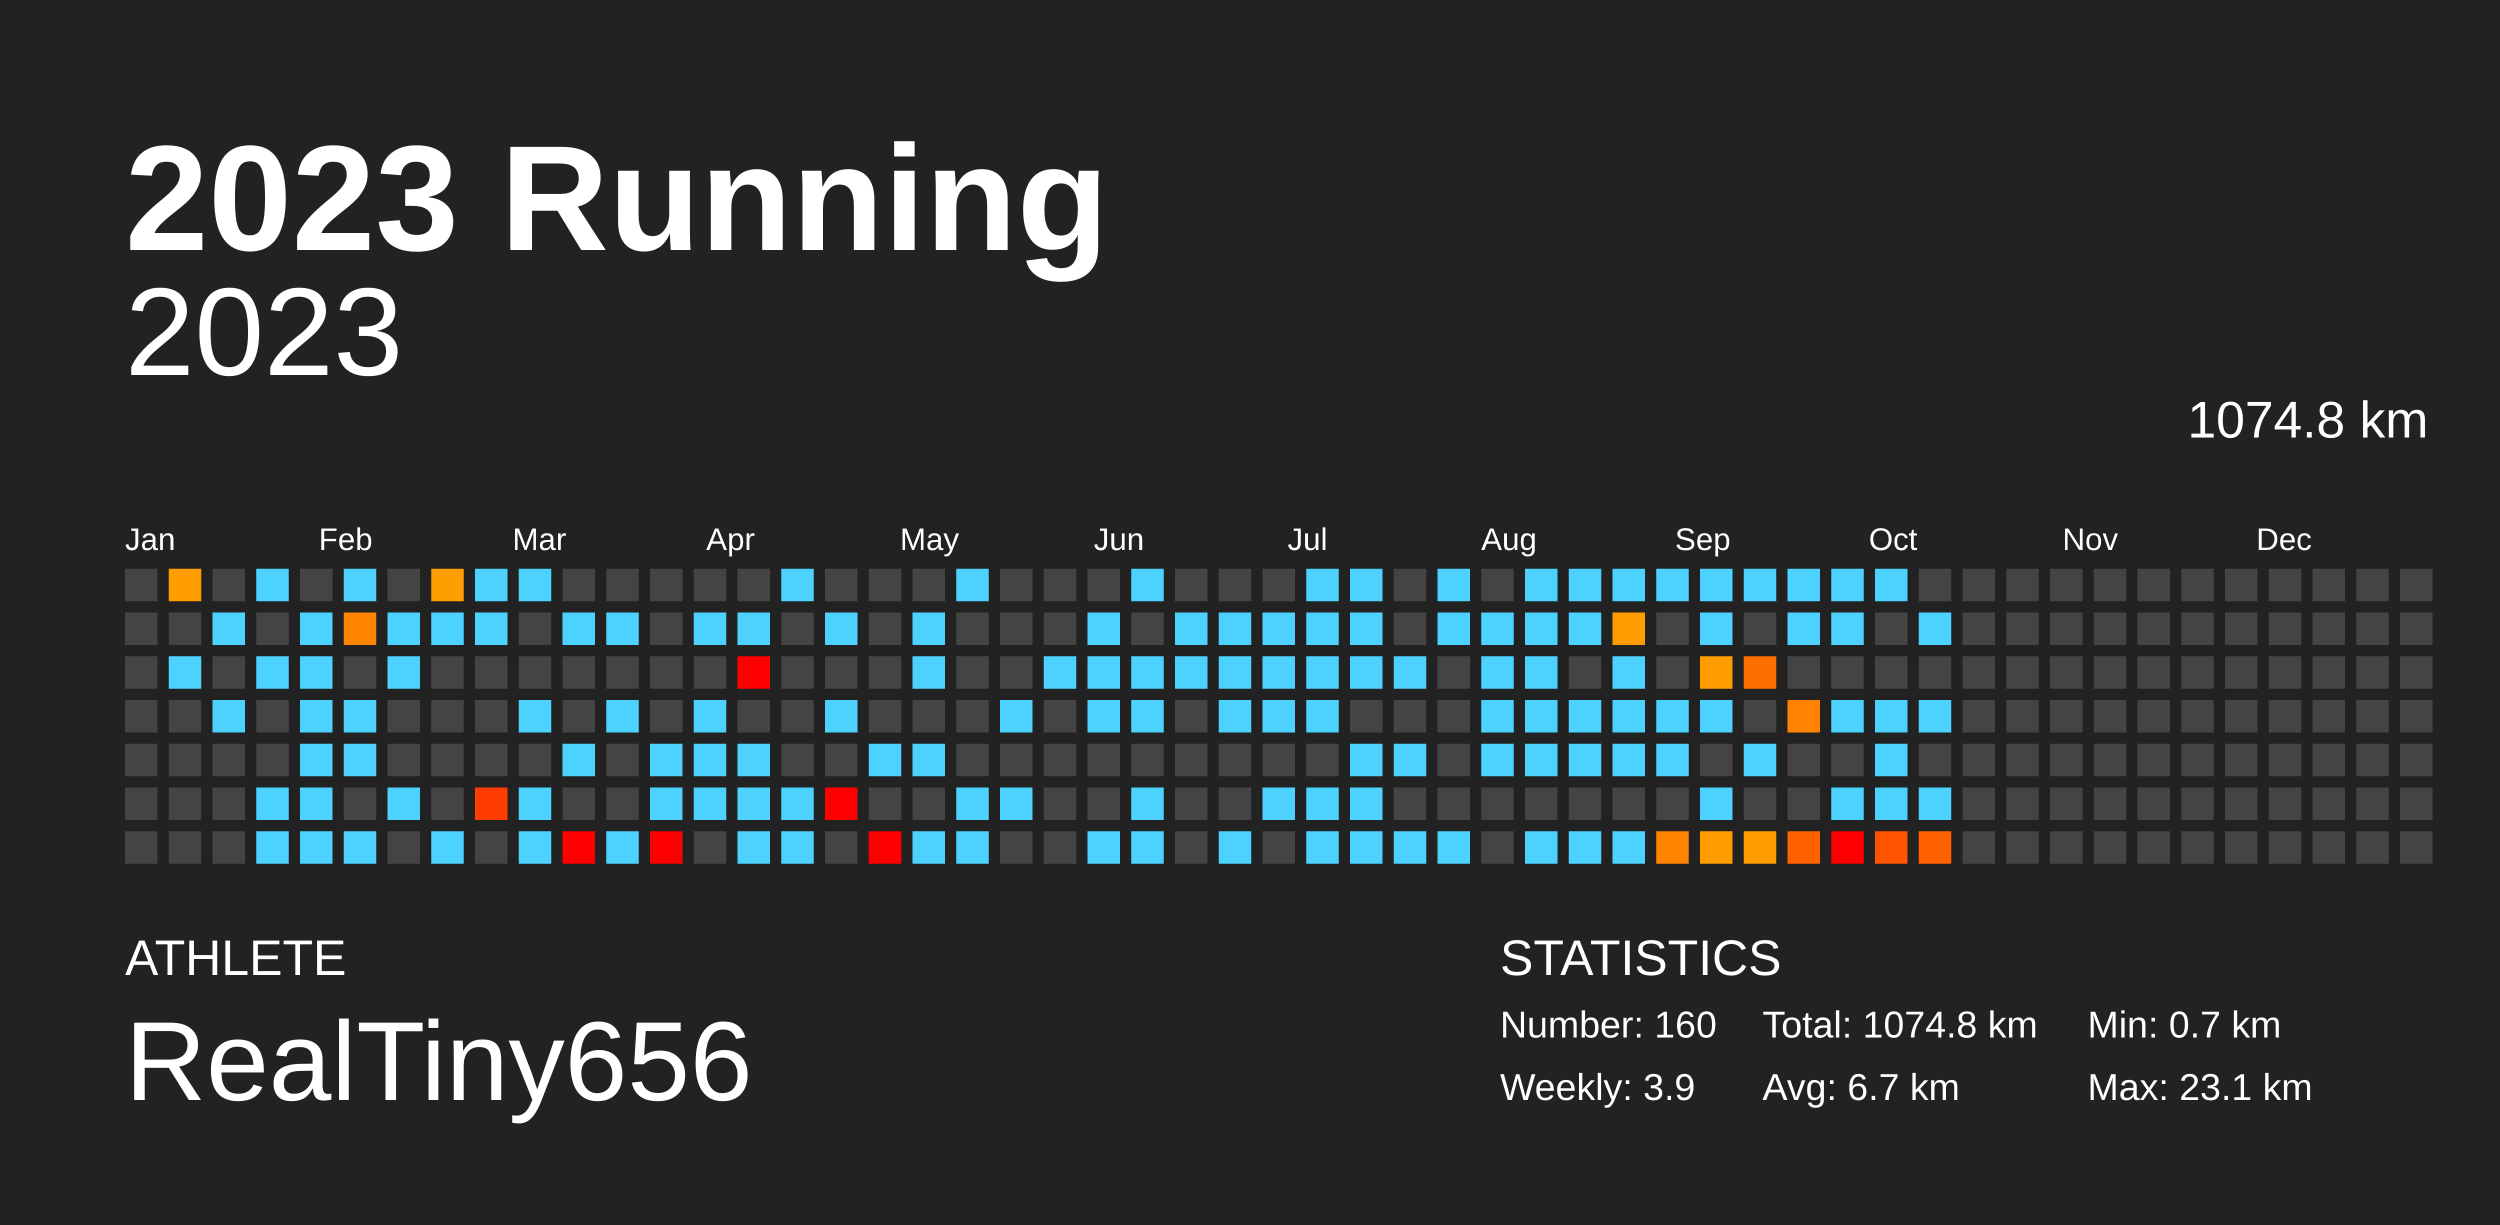
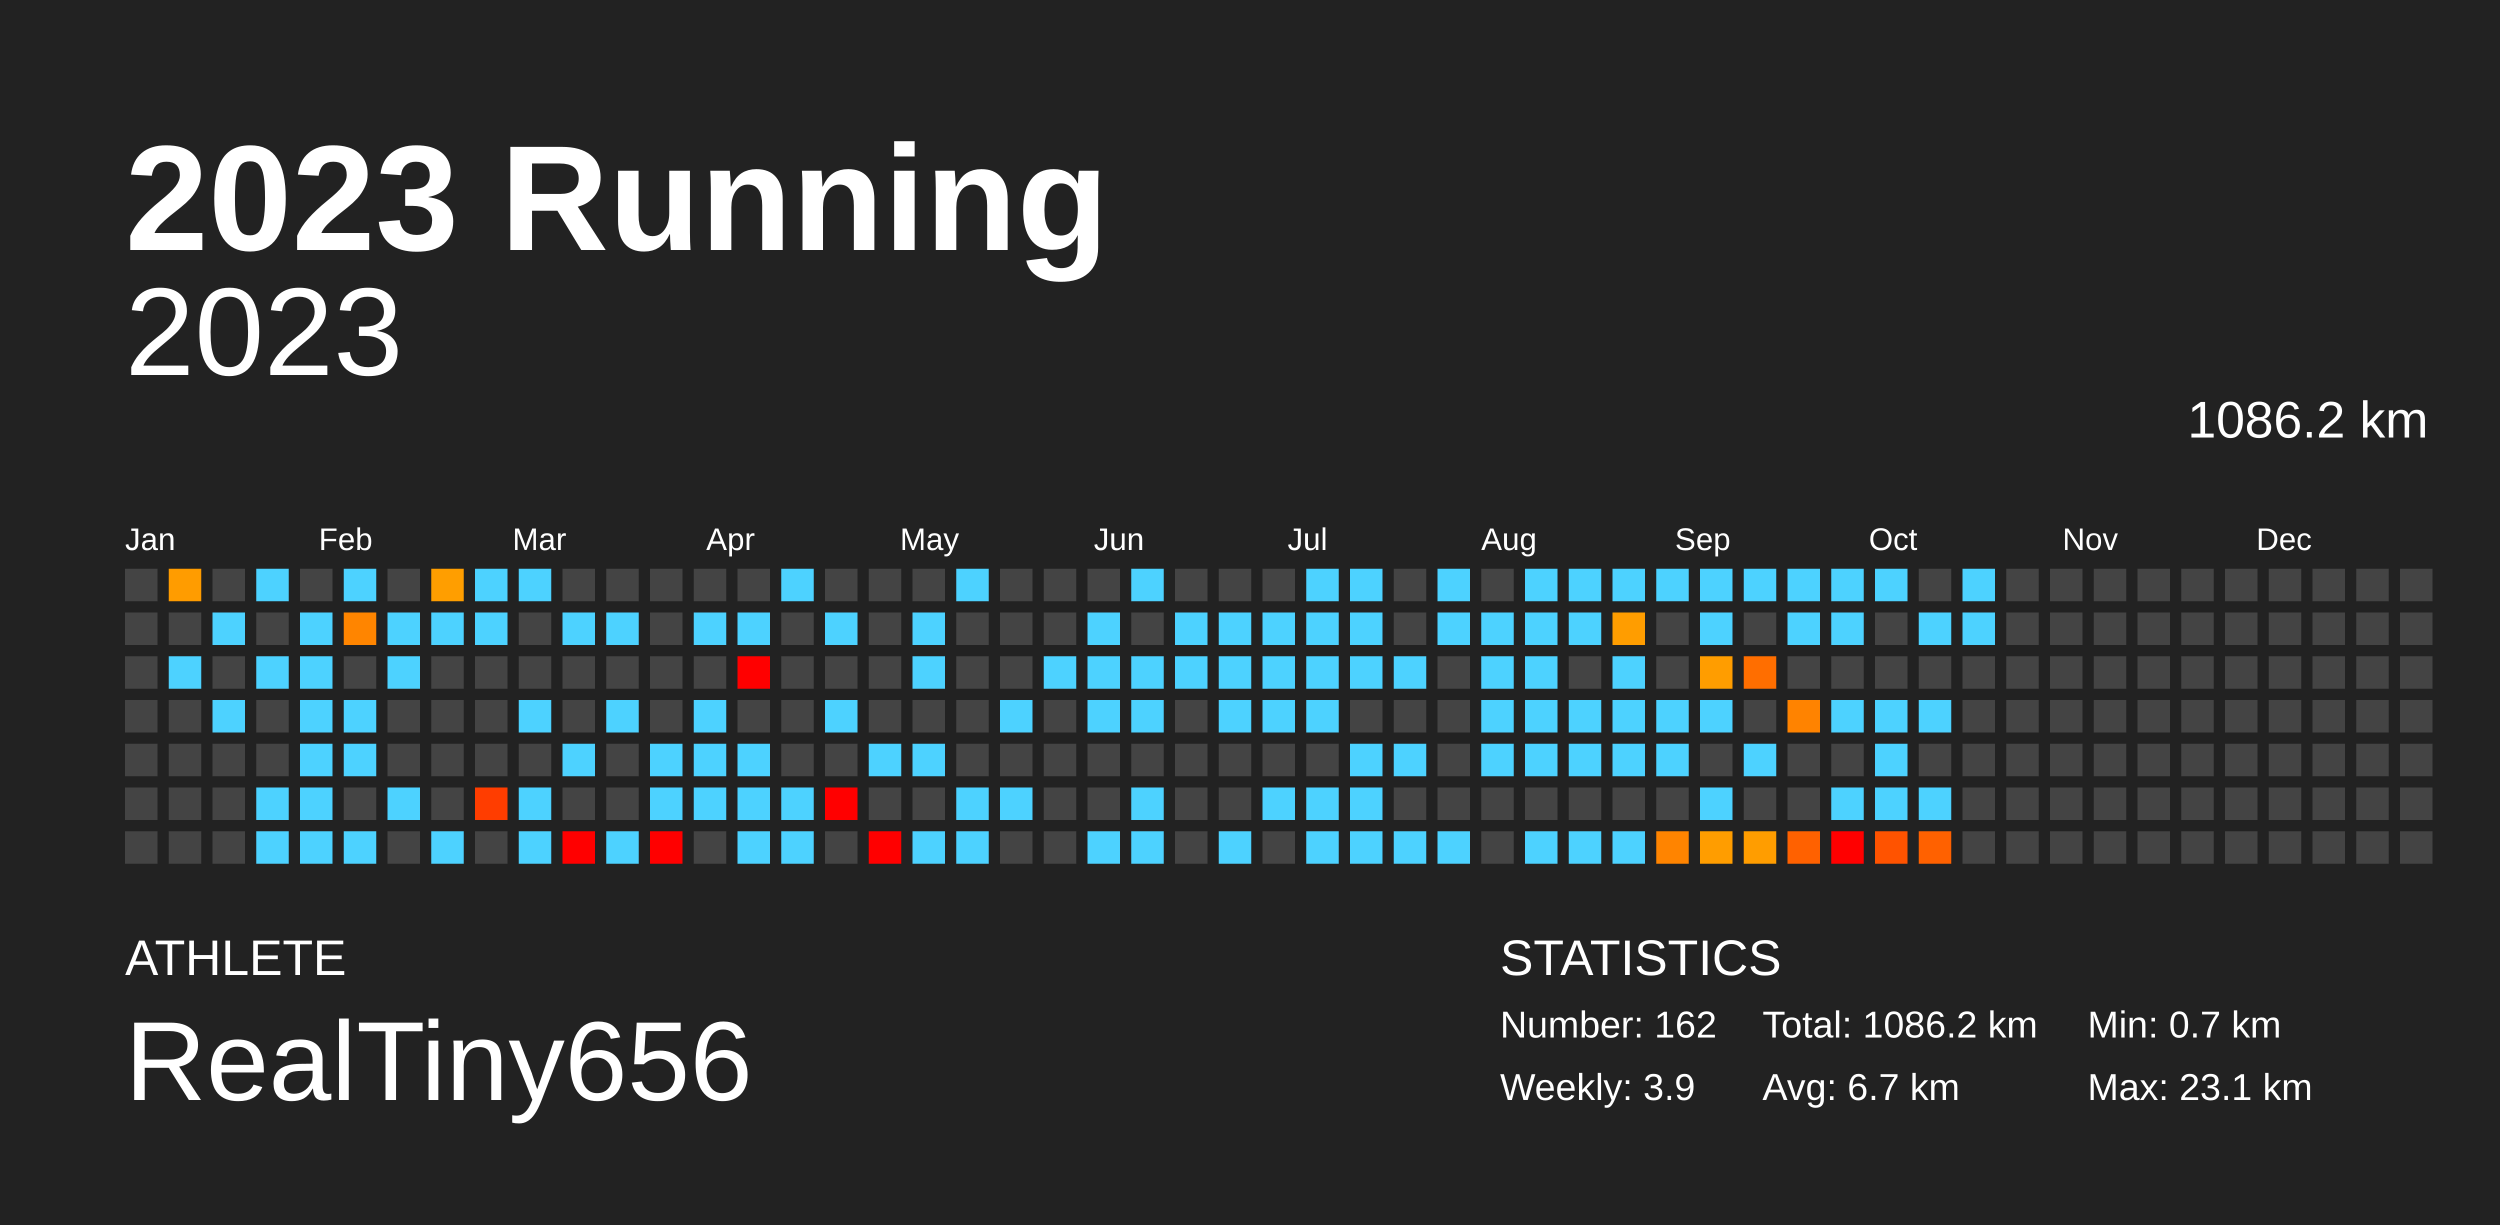
<svg xmlns="http://www.w3.org/2000/svg" baseProfile="full" height="98mm" version="1.1" viewBox="0,0,200,98" width="200mm">
  <defs />
  <rect fill="#222222" height="98" width="200" x="0" y="0" />
  <text fill="#FFFFFF" style="font-size:12px; font-family:Arial; font-weight:bold;" x="10" y="20">2023 Running</text>
  <text fill="#FFFFFF" style="font-size:4px; font-family:Arial" x="10" y="78">ATHLETE</text>
  <text fill="#FFFFFF" style="font-size:9px; font-family:Arial" x="10" y="88">RealTiny656</text>
  <text fill="#FFFFFF" style="font-size:4px; font-family:Arial" x="120" y="78">STATISTICS</text>
-   <text fill="#FFFFFF" style="font-size:3px; font-family:Arial" x="120" y="83">Number: 160</text>
+   <text fill="#FFFFFF" style="font-size:3px; font-family:Arial" x="120" y="83">Number: 162</text>
  <text fill="#FFFFFF" style="font-size:3px; font-family:Arial" x="120" y="88">Weekly: 3.9</text>
-   <text fill="#FFFFFF" style="font-size:3px; font-family:Arial" x="141" y="83">Total: 1074.8 km</text>
+   <text fill="#FFFFFF" style="font-size:3px; font-family:Arial" x="141" y="83">Total: 1086.2 km</text>
  <text fill="#FFFFFF" style="font-size:3px; font-family:Arial" x="141" y="88">Avg: 6.7 km</text>
  <text fill="#FFFFFF" style="font-size:3px; font-family:Arial" x="167" y="83">Min: 0.7 km</text>
  <text fill="#FFFFFF" style="font-size:3px; font-family:Arial" x="167" y="88">Max: 23.1 km</text>
  <text alignment-baseline="hanging" fill="#FFFFFF" style="font-size:10.0px; font-family:Arial;" x="10" y="30">2023</text>
-   <text alignment-baseline="hanging" fill="#FFFFFF" style="font-size:4.125px; font-family:Arial;" x="175" y="35">1074.8 km</text>
+   <text alignment-baseline="hanging" fill="#FFFFFF" style="font-size:4.125px; font-family:Arial;" x="175" y="35">1086.2 km</text>
  <text fill="#FFFFFF" style="font-size:2.5px; font-family:Arial" x="10.0" y="44">Jan</text>
  <text fill="#FFFFFF" style="font-size:2.5px; font-family:Arial" x="25.5" y="44">Feb</text>
  <text fill="#FFFFFF" style="font-size:2.5px; font-family:Arial" x="41.0" y="44">Mar</text>
  <text fill="#FFFFFF" style="font-size:2.5px; font-family:Arial" x="56.5" y="44">Apr</text>
  <text fill="#FFFFFF" style="font-size:2.5px; font-family:Arial" x="72.0" y="44">May</text>
  <text fill="#FFFFFF" style="font-size:2.5px; font-family:Arial" x="87.5" y="44">Jun</text>
  <text fill="#FFFFFF" style="font-size:2.5px; font-family:Arial" x="103.0" y="44">Jul</text>
  <text fill="#FFFFFF" style="font-size:2.5px; font-family:Arial" x="118.5" y="44">Aug</text>
  <text fill="#FFFFFF" style="font-size:2.5px; font-family:Arial" x="134.0" y="44">Sep</text>
  <text fill="#FFFFFF" style="font-size:2.5px; font-family:Arial" x="149.5" y="44">Oct</text>
  <text fill="#FFFFFF" style="font-size:2.5px; font-family:Arial" x="165.0" y="44">Nov</text>
  <text fill="#FFFFFF" style="font-size:2.5px; font-family:Arial" x="180.5" y="44">Dec</text>
  <rect fill="#444444" height="2.6" width="2.6" x="10.0" y="45.5" />
  <rect fill="#444444" height="2.6" width="2.6" x="10.0" y="49.0" />
  <rect fill="#444444" height="2.6" width="2.6" x="10.0" y="52.5" />
  <rect fill="#444444" height="2.6" width="2.6" x="10.0" y="56.0" />
  <rect fill="#444444" height="2.6" width="2.6" x="10.0" y="59.5" />
  <rect fill="#444444" height="2.6" width="2.6" x="10.0" y="63.0" />
  <rect fill="#444444" height="2.6" width="2.6" x="10.0" y="66.5" />
  <rect fill="#ff9c00" height="2.6" width="2.6" x="13.5" y="45.5" />
  <rect fill="#444444" height="2.6" width="2.6" x="13.5" y="49.0" />
  <rect fill="#4dd2ff" height="2.6" width="2.6" x="13.5" y="52.5" />
  <rect fill="#444444" height="2.6" width="2.6" x="13.5" y="56.0" />
  <rect fill="#444444" height="2.6" width="2.6" x="13.5" y="59.5" />
  <rect fill="#444444" height="2.6" width="2.6" x="13.5" y="63.0" />
  <rect fill="#444444" height="2.6" width="2.6" x="13.5" y="66.5" />
  <rect fill="#444444" height="2.6" width="2.6" x="17.0" y="45.5" />
  <rect fill="#4dd2ff" height="2.6" width="2.6" x="17.0" y="49.0" />
  <rect fill="#444444" height="2.6" width="2.6" x="17.0" y="52.5" />
  <rect fill="#4dd2ff" height="2.6" width="2.6" x="17.0" y="56.0" />
  <rect fill="#444444" height="2.6" width="2.6" x="17.0" y="59.5" />
  <rect fill="#444444" height="2.6" width="2.6" x="17.0" y="63.0" />
  <rect fill="#444444" height="2.6" width="2.6" x="17.0" y="66.5" />
  <rect fill="#4dd2ff" height="2.6" width="2.6" x="20.5" y="45.5" />
  <rect fill="#444444" height="2.6" width="2.6" x="20.5" y="49.0" />
  <rect fill="#4dd2ff" height="2.6" width="2.6" x="20.5" y="52.5" />
  <rect fill="#444444" height="2.6" width="2.6" x="20.5" y="56.0" />
  <rect fill="#444444" height="2.6" width="2.6" x="20.5" y="59.5" />
  <rect fill="#4dd2ff" height="2.6" width="2.6" x="20.5" y="63.0" />
  <rect fill="#4dd2ff" height="2.6" width="2.6" x="20.5" y="66.5" />
  <rect fill="#444444" height="2.6" width="2.6" x="24.0" y="45.5" />
  <rect fill="#4dd2ff" height="2.6" width="2.6" x="24.0" y="49.0" />
  <rect fill="#4dd2ff" height="2.6" width="2.6" x="24.0" y="52.5" />
  <rect fill="#4dd2ff" height="2.6" width="2.6" x="24.0" y="56.0" />
  <rect fill="#4dd2ff" height="2.6" width="2.6" x="24.0" y="59.5" />
  <rect fill="#4dd2ff" height="2.6" width="2.6" x="24.0" y="63.0" />
  <rect fill="#4dd2ff" height="2.6" width="2.6" x="24.0" y="66.5" />
  <rect fill="#4dd2ff" height="2.6" width="2.6" x="27.5" y="45.5" />
  <rect fill="#ff8500" height="2.6" width="2.6" x="27.5" y="49.0" />
  <rect fill="#444444" height="2.6" width="2.6" x="27.5" y="52.5" />
  <rect fill="#4dd2ff" height="2.6" width="2.6" x="27.5" y="56.0" />
  <rect fill="#4dd2ff" height="2.6" width="2.6" x="27.5" y="59.5" />
  <rect fill="#444444" height="2.6" width="2.6" x="27.5" y="63.0" />
  <rect fill="#4dd2ff" height="2.6" width="2.6" x="27.5" y="66.5" />
  <rect fill="#444444" height="2.6" width="2.6" x="31.0" y="45.5" />
  <rect fill="#4dd2ff" height="2.6" width="2.6" x="31.0" y="49.0" />
  <rect fill="#4dd2ff" height="2.6" width="2.6" x="31.0" y="52.5" />
  <rect fill="#444444" height="2.6" width="2.6" x="31.0" y="56.0" />
  <rect fill="#444444" height="2.6" width="2.6" x="31.0" y="59.5" />
  <rect fill="#4dd2ff" height="2.6" width="2.6" x="31.0" y="63.0" />
  <rect fill="#444444" height="2.6" width="2.6" x="31.0" y="66.5" />
  <rect fill="#ff9e00" height="2.6" width="2.6" x="34.5" y="45.5" />
  <rect fill="#4dd2ff" height="2.6" width="2.6" x="34.5" y="49.0" />
  <rect fill="#444444" height="2.6" width="2.6" x="34.5" y="52.5" />
  <rect fill="#444444" height="2.6" width="2.6" x="34.5" y="56.0" />
  <rect fill="#444444" height="2.6" width="2.6" x="34.5" y="59.5" />
  <rect fill="#444444" height="2.6" width="2.6" x="34.5" y="63.0" />
  <rect fill="#4dd2ff" height="2.6" width="2.6" x="34.5" y="66.5" />
  <rect fill="#4dd2ff" height="2.6" width="2.6" x="38.0" y="45.5" />
  <rect fill="#4dd2ff" height="2.6" width="2.6" x="38.0" y="49.0" />
  <rect fill="#444444" height="2.6" width="2.6" x="38.0" y="52.5" />
  <rect fill="#444444" height="2.6" width="2.6" x="38.0" y="56.0" />
  <rect fill="#444444" height="2.6" width="2.6" x="38.0" y="59.5" />
  <rect fill="#ff3d00" height="2.6" width="2.6" x="38.0" y="63.0" />
  <rect fill="#444444" height="2.6" width="2.6" x="38.0" y="66.5" />
  <rect fill="#4dd2ff" height="2.6" width="2.6" x="41.5" y="45.5" />
  <rect fill="#444444" height="2.6" width="2.6" x="41.5" y="49.0" />
  <rect fill="#444444" height="2.6" width="2.6" x="41.5" y="52.5" />
  <rect fill="#4dd2ff" height="2.6" width="2.6" x="41.5" y="56.0" />
  <rect fill="#444444" height="2.6" width="2.6" x="41.5" y="59.5" />
  <rect fill="#4dd2ff" height="2.6" width="2.6" x="41.5" y="63.0" />
  <rect fill="#4dd2ff" height="2.6" width="2.6" x="41.5" y="66.5" />
  <rect fill="#444444" height="2.6" width="2.6" x="45.0" y="45.5" />
  <rect fill="#4dd2ff" height="2.6" width="2.6" x="45.0" y="49.0" />
  <rect fill="#444444" height="2.6" width="2.6" x="45.0" y="52.5" />
  <rect fill="#444444" height="2.6" width="2.6" x="45.0" y="56.0" />
  <rect fill="#4dd2ff" height="2.6" width="2.6" x="45.0" y="59.5" />
  <rect fill="#444444" height="2.6" width="2.6" x="45.0" y="63.0" />
  <rect fill="red" height="2.6" width="2.6" x="45.0" y="66.5" />
  <rect fill="#444444" height="2.6" width="2.6" x="48.5" y="45.5" />
  <rect fill="#4dd2ff" height="2.6" width="2.6" x="48.5" y="49.0" />
  <rect fill="#444444" height="2.6" width="2.6" x="48.5" y="52.5" />
  <rect fill="#4dd2ff" height="2.6" width="2.6" x="48.5" y="56.0" />
  <rect fill="#444444" height="2.6" width="2.6" x="48.5" y="59.5" />
  <rect fill="#444444" height="2.6" width="2.6" x="48.5" y="63.0" />
  <rect fill="#4dd2ff" height="2.6" width="2.6" x="48.5" y="66.5" />
  <rect fill="#444444" height="2.6" width="2.6" x="52.0" y="45.5" />
  <rect fill="#444444" height="2.6" width="2.6" x="52.0" y="49.0" />
  <rect fill="#444444" height="2.6" width="2.6" x="52.0" y="52.5" />
  <rect fill="#444444" height="2.6" width="2.6" x="52.0" y="56.0" />
  <rect fill="#4dd2ff" height="2.6" width="2.6" x="52.0" y="59.5" />
  <rect fill="#4dd2ff" height="2.6" width="2.6" x="52.0" y="63.0" />
  <rect fill="red" height="2.6" width="2.6" x="52.0" y="66.5" />
  <rect fill="#444444" height="2.6" width="2.6" x="55.5" y="45.5" />
  <rect fill="#4dd2ff" height="2.6" width="2.6" x="55.5" y="49.0" />
  <rect fill="#444444" height="2.6" width="2.6" x="55.5" y="52.5" />
  <rect fill="#4dd2ff" height="2.6" width="2.6" x="55.5" y="56.0" />
  <rect fill="#4dd2ff" height="2.6" width="2.6" x="55.5" y="59.5" />
  <rect fill="#4dd2ff" height="2.6" width="2.6" x="55.5" y="63.0" />
  <rect fill="#444444" height="2.6" width="2.6" x="55.5" y="66.5" />
  <rect fill="#444444" height="2.6" width="2.6" x="59.0" y="45.5" />
  <rect fill="#4dd2ff" height="2.6" width="2.6" x="59.0" y="49.0" />
  <rect fill="red" height="2.6" width="2.6" x="59.0" y="52.5" />
  <rect fill="#444444" height="2.6" width="2.6" x="59.0" y="56.0" />
  <rect fill="#4dd2ff" height="2.6" width="2.6" x="59.0" y="59.5" />
  <rect fill="#4dd2ff" height="2.6" width="2.6" x="59.0" y="63.0" />
  <rect fill="#4dd2ff" height="2.6" width="2.6" x="59.0" y="66.5" />
  <rect fill="#4dd2ff" height="2.6" width="2.6" x="62.5" y="45.5" />
  <rect fill="#444444" height="2.6" width="2.6" x="62.5" y="49.0" />
  <rect fill="#444444" height="2.6" width="2.6" x="62.5" y="52.5" />
  <rect fill="#444444" height="2.6" width="2.6" x="62.5" y="56.0" />
  <rect fill="#444444" height="2.6" width="2.6" x="62.5" y="59.5" />
  <rect fill="#4dd2ff" height="2.6" width="2.6" x="62.5" y="63.0" />
  <rect fill="#4dd2ff" height="2.6" width="2.6" x="62.5" y="66.5" />
  <rect fill="#444444" height="2.6" width="2.6" x="66.0" y="45.5" />
  <rect fill="#4dd2ff" height="2.6" width="2.6" x="66.0" y="49.0" />
  <rect fill="#444444" height="2.6" width="2.6" x="66.0" y="52.5" />
  <rect fill="#4dd2ff" height="2.6" width="2.6" x="66.0" y="56.0" />
  <rect fill="#444444" height="2.6" width="2.6" x="66.0" y="59.5" />
  <rect fill="red" height="2.6" width="2.6" x="66.0" y="63.0" />
  <rect fill="#444444" height="2.6" width="2.6" x="66.0" y="66.5" />
  <rect fill="#444444" height="2.6" width="2.6" x="69.5" y="45.5" />
  <rect fill="#444444" height="2.6" width="2.6" x="69.5" y="49.0" />
  <rect fill="#444444" height="2.6" width="2.6" x="69.5" y="52.5" />
  <rect fill="#444444" height="2.6" width="2.6" x="69.5" y="56.0" />
  <rect fill="#4dd2ff" height="2.6" width="2.6" x="69.5" y="59.5" />
  <rect fill="#444444" height="2.6" width="2.6" x="69.5" y="63.0" />
  <rect fill="red" height="2.6" width="2.6" x="69.5" y="66.5" />
  <rect fill="#444444" height="2.6" width="2.6" x="73.0" y="45.5" />
  <rect fill="#4dd2ff" height="2.6" width="2.6" x="73.0" y="49.0" />
  <rect fill="#4dd2ff" height="2.6" width="2.6" x="73.0" y="52.5" />
  <rect fill="#444444" height="2.6" width="2.6" x="73.0" y="56.0" />
  <rect fill="#4dd2ff" height="2.6" width="2.6" x="73.0" y="59.5" />
  <rect fill="#444444" height="2.6" width="2.6" x="73.0" y="63.0" />
  <rect fill="#4dd2ff" height="2.6" width="2.6" x="73.0" y="66.5" />
  <rect fill="#4dd2ff" height="2.6" width="2.6" x="76.5" y="45.5" />
  <rect fill="#444444" height="2.6" width="2.6" x="76.5" y="49.0" />
  <rect fill="#444444" height="2.6" width="2.6" x="76.5" y="52.5" />
  <rect fill="#444444" height="2.6" width="2.6" x="76.5" y="56.0" />
  <rect fill="#444444" height="2.6" width="2.6" x="76.5" y="59.5" />
  <rect fill="#4dd2ff" height="2.6" width="2.6" x="76.5" y="63.0" />
  <rect fill="#4dd2ff" height="2.6" width="2.6" x="76.5" y="66.5" />
  <rect fill="#444444" height="2.6" width="2.6" x="80.0" y="45.5" />
  <rect fill="#444444" height="2.6" width="2.6" x="80.0" y="49.0" />
  <rect fill="#444444" height="2.6" width="2.6" x="80.0" y="52.5" />
  <rect fill="#4dd2ff" height="2.6" width="2.6" x="80.0" y="56.0" />
  <rect fill="#444444" height="2.6" width="2.6" x="80.0" y="59.5" />
  <rect fill="#4dd2ff" height="2.6" width="2.6" x="80.0" y="63.0" />
  <rect fill="#444444" height="2.6" width="2.6" x="80.0" y="66.5" />
  <rect fill="#444444" height="2.6" width="2.6" x="83.5" y="45.5" />
  <rect fill="#444444" height="2.6" width="2.6" x="83.5" y="49.0" />
  <rect fill="#4dd2ff" height="2.6" width="2.6" x="83.5" y="52.5" />
  <rect fill="#444444" height="2.6" width="2.6" x="83.5" y="56.0" />
  <rect fill="#444444" height="2.6" width="2.6" x="83.5" y="59.5" />
  <rect fill="#444444" height="2.6" width="2.6" x="83.5" y="63.0" />
  <rect fill="#444444" height="2.6" width="2.6" x="83.5" y="66.5" />
  <rect fill="#444444" height="2.6" width="2.6" x="87.0" y="45.5" />
  <rect fill="#4dd2ff" height="2.6" width="2.6" x="87.0" y="49.0" />
  <rect fill="#4dd2ff" height="2.6" width="2.6" x="87.0" y="52.5" />
  <rect fill="#4dd2ff" height="2.6" width="2.6" x="87.0" y="56.0" />
  <rect fill="#444444" height="2.6" width="2.6" x="87.0" y="59.5" />
  <rect fill="#444444" height="2.6" width="2.6" x="87.0" y="63.0" />
  <rect fill="#4dd2ff" height="2.6" width="2.6" x="87.0" y="66.5" />
  <rect fill="#4dd2ff" height="2.6" width="2.6" x="90.5" y="45.5" />
  <rect fill="#444444" height="2.6" width="2.6" x="90.5" y="49.0" />
  <rect fill="#4dd2ff" height="2.6" width="2.6" x="90.5" y="52.5" />
  <rect fill="#4dd2ff" height="2.6" width="2.6" x="90.5" y="56.0" />
  <rect fill="#444444" height="2.6" width="2.6" x="90.5" y="59.5" />
  <rect fill="#4dd2ff" height="2.6" width="2.6" x="90.5" y="63.0" />
  <rect fill="#4dd2ff" height="2.6" width="2.6" x="90.5" y="66.5" />
  <rect fill="#444444" height="2.6" width="2.6" x="94.0" y="45.5" />
  <rect fill="#4dd2ff" height="2.6" width="2.6" x="94.0" y="49.0" />
  <rect fill="#4dd2ff" height="2.6" width="2.6" x="94.0" y="52.5" />
  <rect fill="#444444" height="2.6" width="2.6" x="94.0" y="56.0" />
  <rect fill="#444444" height="2.6" width="2.6" x="94.0" y="59.5" />
  <rect fill="#444444" height="2.6" width="2.6" x="94.0" y="63.0" />
  <rect fill="#444444" height="2.6" width="2.6" x="94.0" y="66.5" />
  <rect fill="#444444" height="2.6" width="2.6" x="97.5" y="45.5" />
  <rect fill="#4dd2ff" height="2.6" width="2.6" x="97.5" y="49.0" />
  <rect fill="#4dd2ff" height="2.6" width="2.6" x="97.5" y="52.5" />
  <rect fill="#4dd2ff" height="2.6" width="2.6" x="97.5" y="56.0" />
  <rect fill="#444444" height="2.6" width="2.6" x="97.5" y="59.5" />
  <rect fill="#444444" height="2.6" width="2.6" x="97.5" y="63.0" />
  <rect fill="#4dd2ff" height="2.6" width="2.6" x="97.5" y="66.5" />
  <rect fill="#444444" height="2.6" width="2.6" x="101.0" y="45.5" />
  <rect fill="#4dd2ff" height="2.6" width="2.6" x="101.0" y="49.0" />
  <rect fill="#4dd2ff" height="2.6" width="2.6" x="101.0" y="52.5" />
  <rect fill="#4dd2ff" height="2.6" width="2.6" x="101.0" y="56.0" />
  <rect fill="#444444" height="2.6" width="2.6" x="101.0" y="59.5" />
  <rect fill="#4dd2ff" height="2.6" width="2.6" x="101.0" y="63.0" />
  <rect fill="#444444" height="2.6" width="2.6" x="101.0" y="66.5" />
  <rect fill="#4dd2ff" height="2.6" width="2.6" x="104.5" y="45.5" />
  <rect fill="#4dd2ff" height="2.6" width="2.6" x="104.5" y="49.0" />
  <rect fill="#4dd2ff" height="2.6" width="2.6" x="104.5" y="52.5" />
  <rect fill="#4dd2ff" height="2.6" width="2.6" x="104.5" y="56.0" />
  <rect fill="#444444" height="2.6" width="2.6" x="104.5" y="59.5" />
  <rect fill="#4dd2ff" height="2.6" width="2.6" x="104.5" y="63.0" />
  <rect fill="#4dd2ff" height="2.6" width="2.6" x="104.5" y="66.5" />
  <rect fill="#4dd2ff" height="2.6" width="2.6" x="108.0" y="45.5" />
  <rect fill="#4dd2ff" height="2.6" width="2.6" x="108.0" y="49.0" />
  <rect fill="#4dd2ff" height="2.6" width="2.6" x="108.0" y="52.5" />
  <rect fill="#444444" height="2.6" width="2.6" x="108.0" y="56.0" />
  <rect fill="#4dd2ff" height="2.6" width="2.6" x="108.0" y="59.5" />
  <rect fill="#4dd2ff" height="2.6" width="2.6" x="108.0" y="63.0" />
  <rect fill="#4dd2ff" height="2.6" width="2.6" x="108.0" y="66.5" />
  <rect fill="#444444" height="2.6" width="2.6" x="111.5" y="45.5" />
  <rect fill="#444444" height="2.6" width="2.6" x="111.5" y="49.0" />
  <rect fill="#4dd2ff" height="2.6" width="2.6" x="111.5" y="52.5" />
  <rect fill="#444444" height="2.6" width="2.6" x="111.5" y="56.0" />
  <rect fill="#4dd2ff" height="2.6" width="2.6" x="111.5" y="59.5" />
  <rect fill="#444444" height="2.6" width="2.6" x="111.5" y="63.0" />
  <rect fill="#4dd2ff" height="2.6" width="2.6" x="111.5" y="66.5" />
  <rect fill="#4dd2ff" height="2.6" width="2.6" x="115.0" y="45.5" />
  <rect fill="#4dd2ff" height="2.6" width="2.6" x="115.0" y="49.0" />
  <rect fill="#444444" height="2.6" width="2.6" x="115.0" y="52.5" />
  <rect fill="#444444" height="2.6" width="2.6" x="115.0" y="56.0" />
  <rect fill="#444444" height="2.6" width="2.6" x="115.0" y="59.5" />
  <rect fill="#444444" height="2.6" width="2.6" x="115.0" y="63.0" />
  <rect fill="#4dd2ff" height="2.6" width="2.6" x="115.0" y="66.5" />
  <rect fill="#444444" height="2.6" width="2.6" x="118.5" y="45.5" />
  <rect fill="#4dd2ff" height="2.6" width="2.6" x="118.5" y="49.0" />
  <rect fill="#4dd2ff" height="2.6" width="2.6" x="118.5" y="52.5" />
  <rect fill="#4dd2ff" height="2.6" width="2.6" x="118.5" y="56.0" />
  <rect fill="#4dd2ff" height="2.6" width="2.6" x="118.5" y="59.5" />
  <rect fill="#444444" height="2.6" width="2.6" x="118.5" y="63.0" />
  <rect fill="#444444" height="2.6" width="2.6" x="118.5" y="66.5" />
  <rect fill="#4dd2ff" height="2.6" width="2.6" x="122.0" y="45.5" />
  <rect fill="#4dd2ff" height="2.6" width="2.6" x="122.0" y="49.0" />
  <rect fill="#4dd2ff" height="2.6" width="2.6" x="122.0" y="52.5" />
  <rect fill="#4dd2ff" height="2.6" width="2.6" x="122.0" y="56.0" />
  <rect fill="#4dd2ff" height="2.6" width="2.6" x="122.0" y="59.5" />
  <rect fill="#444444" height="2.6" width="2.6" x="122.0" y="63.0" />
  <rect fill="#4dd2ff" height="2.6" width="2.6" x="122.0" y="66.5" />
  <rect fill="#4dd2ff" height="2.6" width="2.6" x="125.5" y="45.5" />
  <rect fill="#4dd2ff" height="2.6" width="2.6" x="125.5" y="49.0" />
  <rect fill="#444444" height="2.6" width="2.6" x="125.5" y="52.5" />
  <rect fill="#4dd2ff" height="2.6" width="2.6" x="125.5" y="56.0" />
  <rect fill="#4dd2ff" height="2.6" width="2.6" x="125.5" y="59.5" />
  <rect fill="#444444" height="2.6" width="2.6" x="125.5" y="63.0" />
  <rect fill="#4dd2ff" height="2.6" width="2.6" x="125.5" y="66.5" />
  <rect fill="#4dd2ff" height="2.6" width="2.6" x="129.0" y="45.5" />
  <rect fill="#ff9d00" height="2.6" width="2.6" x="129.0" y="49.0" />
  <rect fill="#4dd2ff" height="2.6" width="2.6" x="129.0" y="52.5" />
  <rect fill="#4dd2ff" height="2.6" width="2.6" x="129.0" y="56.0" />
  <rect fill="#4dd2ff" height="2.6" width="2.6" x="129.0" y="59.5" />
  <rect fill="#444444" height="2.6" width="2.6" x="129.0" y="63.0" />
  <rect fill="#4dd2ff" height="2.6" width="2.6" x="129.0" y="66.5" />
  <rect fill="#4dd2ff" height="2.6" width="2.6" x="132.5" y="45.5" />
  <rect fill="#444444" height="2.6" width="2.6" x="132.5" y="49.0" />
  <rect fill="#444444" height="2.6" width="2.6" x="132.5" y="52.5" />
  <rect fill="#4dd2ff" height="2.6" width="2.6" x="132.5" y="56.0" />
  <rect fill="#4dd2ff" height="2.6" width="2.6" x="132.5" y="59.5" />
  <rect fill="#444444" height="2.6" width="2.6" x="132.5" y="63.0" />
  <rect fill="#ff8400" height="2.6" width="2.6" x="132.5" y="66.5" />
  <rect fill="#4dd2ff" height="2.6" width="2.6" x="136.0" y="45.5" />
  <rect fill="#4dd2ff" height="2.6" width="2.6" x="136.0" y="49.0" />
  <rect fill="#ff9d00" height="2.6" width="2.6" x="136.0" y="52.5" />
  <rect fill="#4dd2ff" height="2.6" width="2.6" x="136.0" y="56.0" />
  <rect fill="#444444" height="2.6" width="2.6" x="136.0" y="59.5" />
  <rect fill="#4dd2ff" height="2.6" width="2.6" x="136.0" y="63.0" />
  <rect fill="#ff9d00" height="2.6" width="2.6" x="136.0" y="66.5" />
  <rect fill="#4dd2ff" height="2.6" width="2.6" x="139.5" y="45.5" />
  <rect fill="#444444" height="2.6" width="2.6" x="139.5" y="49.0" />
  <rect fill="#ff6e00" height="2.6" width="2.6" x="139.5" y="52.5" />
  <rect fill="#444444" height="2.6" width="2.6" x="139.5" y="56.0" />
  <rect fill="#4dd2ff" height="2.6" width="2.6" x="139.5" y="59.5" />
  <rect fill="#444444" height="2.6" width="2.6" x="139.5" y="63.0" />
  <rect fill="#ff9d00" height="2.6" width="2.6" x="139.5" y="66.5" />
  <rect fill="#4dd2ff" height="2.6" width="2.6" x="143.0" y="45.5" />
  <rect fill="#4dd2ff" height="2.6" width="2.6" x="143.0" y="49.0" />
  <rect fill="#444444" height="2.6" width="2.6" x="143.0" y="52.5" />
  <rect fill="#ff8300" height="2.6" width="2.6" x="143.0" y="56.0" />
  <rect fill="#444444" height="2.6" width="2.6" x="143.0" y="59.5" />
  <rect fill="#444444" height="2.6" width="2.6" x="143.0" y="63.0" />
  <rect fill="#ff6100" height="2.6" width="2.6" x="143.0" y="66.5" />
  <rect fill="#4dd2ff" height="2.6" width="2.6" x="146.5" y="45.5" />
  <rect fill="#4dd2ff" height="2.6" width="2.6" x="146.5" y="49.0" />
  <rect fill="#444444" height="2.6" width="2.6" x="146.5" y="52.5" />
  <rect fill="#4dd2ff" height="2.6" width="2.6" x="146.5" y="56.0" />
  <rect fill="#444444" height="2.6" width="2.6" x="146.5" y="59.5" />
  <rect fill="#4dd2ff" height="2.6" width="2.6" x="146.5" y="63.0" />
  <rect fill="red" height="2.6" width="2.6" x="146.5" y="66.5" />
  <rect fill="#4dd2ff" height="2.6" width="2.6" x="150.0" y="45.5" />
  <rect fill="#444444" height="2.6" width="2.6" x="150.0" y="49.0" />
  <rect fill="#444444" height="2.6" width="2.6" x="150.0" y="52.5" />
  <rect fill="#4dd2ff" height="2.6" width="2.6" x="150.0" y="56.0" />
  <rect fill="#4dd2ff" height="2.6" width="2.6" x="150.0" y="59.5" />
  <rect fill="#4dd2ff" height="2.6" width="2.6" x="150.0" y="63.0" />
  <rect fill="#ff5300" height="2.6" width="2.6" x="150.0" y="66.5" />
  <rect fill="#444444" height="2.6" width="2.6" x="153.5" y="45.5" />
  <rect fill="#4dd2ff" height="2.6" width="2.6" x="153.5" y="49.0" />
  <rect fill="#444444" height="2.6" width="2.6" x="153.5" y="52.5" />
  <rect fill="#4dd2ff" height="2.6" width="2.6" x="153.5" y="56.0" />
  <rect fill="#444444" height="2.6" width="2.6" x="153.5" y="59.5" />
  <rect fill="#4dd2ff" height="2.6" width="2.6" x="153.5" y="63.0" />
  <rect fill="#ff6100" height="2.6" width="2.6" x="153.5" y="66.5" />
-   <rect fill="#444444" height="2.6" width="2.6" x="157.0" y="45.5" />
-   <rect fill="#444444" height="2.6" width="2.6" x="157.0" y="49.0" />
+   <rect fill="#4dd2ff" height="2.6" width="2.6" x="157.0" y="45.5" />
+   <rect fill="#4dd2ff" height="2.6" width="2.6" x="157.0" y="49.0" />
  <rect fill="#444444" height="2.6" width="2.6" x="157.0" y="52.5" />
  <rect fill="#444444" height="2.6" width="2.6" x="157.0" y="56.0" />
  <rect fill="#444444" height="2.6" width="2.6" x="157.0" y="59.5" />
  <rect fill="#444444" height="2.6" width="2.6" x="157.0" y="63.0" />
  <rect fill="#444444" height="2.6" width="2.6" x="157.0" y="66.5" />
  <rect fill="#444444" height="2.6" width="2.6" x="160.5" y="45.5" />
  <rect fill="#444444" height="2.6" width="2.6" x="160.5" y="49.0" />
  <rect fill="#444444" height="2.6" width="2.6" x="160.5" y="52.5" />
  <rect fill="#444444" height="2.6" width="2.6" x="160.5" y="56.0" />
  <rect fill="#444444" height="2.6" width="2.6" x="160.5" y="59.5" />
  <rect fill="#444444" height="2.6" width="2.6" x="160.5" y="63.0" />
  <rect fill="#444444" height="2.6" width="2.6" x="160.5" y="66.5" />
  <rect fill="#444444" height="2.6" width="2.6" x="164.0" y="45.5" />
  <rect fill="#444444" height="2.6" width="2.6" x="164.0" y="49.0" />
  <rect fill="#444444" height="2.6" width="2.6" x="164.0" y="52.5" />
  <rect fill="#444444" height="2.6" width="2.6" x="164.0" y="56.0" />
  <rect fill="#444444" height="2.6" width="2.6" x="164.0" y="59.5" />
  <rect fill="#444444" height="2.6" width="2.6" x="164.0" y="63.0" />
  <rect fill="#444444" height="2.6" width="2.6" x="164.0" y="66.5" />
  <rect fill="#444444" height="2.6" width="2.6" x="167.5" y="45.5" />
  <rect fill="#444444" height="2.6" width="2.6" x="167.5" y="49.0" />
  <rect fill="#444444" height="2.6" width="2.6" x="167.5" y="52.5" />
  <rect fill="#444444" height="2.6" width="2.6" x="167.5" y="56.0" />
  <rect fill="#444444" height="2.6" width="2.6" x="167.5" y="59.5" />
  <rect fill="#444444" height="2.6" width="2.6" x="167.5" y="63.0" />
  <rect fill="#444444" height="2.6" width="2.6" x="167.5" y="66.5" />
  <rect fill="#444444" height="2.6" width="2.6" x="171.0" y="45.5" />
  <rect fill="#444444" height="2.6" width="2.6" x="171.0" y="49.0" />
  <rect fill="#444444" height="2.6" width="2.6" x="171.0" y="52.5" />
  <rect fill="#444444" height="2.6" width="2.6" x="171.0" y="56.0" />
  <rect fill="#444444" height="2.6" width="2.6" x="171.0" y="59.5" />
  <rect fill="#444444" height="2.6" width="2.6" x="171.0" y="63.0" />
  <rect fill="#444444" height="2.6" width="2.6" x="171.0" y="66.5" />
  <rect fill="#444444" height="2.6" width="2.6" x="174.5" y="45.5" />
  <rect fill="#444444" height="2.6" width="2.6" x="174.5" y="49.0" />
  <rect fill="#444444" height="2.6" width="2.6" x="174.5" y="52.5" />
  <rect fill="#444444" height="2.6" width="2.6" x="174.5" y="56.0" />
  <rect fill="#444444" height="2.6" width="2.6" x="174.5" y="59.5" />
  <rect fill="#444444" height="2.6" width="2.6" x="174.5" y="63.0" />
  <rect fill="#444444" height="2.6" width="2.6" x="174.5" y="66.5" />
  <rect fill="#444444" height="2.6" width="2.6" x="178.0" y="45.5" />
  <rect fill="#444444" height="2.6" width="2.6" x="178.0" y="49.0" />
  <rect fill="#444444" height="2.6" width="2.6" x="178.0" y="52.5" />
  <rect fill="#444444" height="2.6" width="2.6" x="178.0" y="56.0" />
  <rect fill="#444444" height="2.6" width="2.6" x="178.0" y="59.5" />
  <rect fill="#444444" height="2.6" width="2.6" x="178.0" y="63.0" />
  <rect fill="#444444" height="2.6" width="2.6" x="178.0" y="66.5" />
  <rect fill="#444444" height="2.6" width="2.6" x="181.5" y="45.5" />
  <rect fill="#444444" height="2.6" width="2.6" x="181.5" y="49.0" />
  <rect fill="#444444" height="2.6" width="2.6" x="181.5" y="52.5" />
  <rect fill="#444444" height="2.6" width="2.6" x="181.5" y="56.0" />
  <rect fill="#444444" height="2.6" width="2.6" x="181.5" y="59.5" />
  <rect fill="#444444" height="2.6" width="2.6" x="181.5" y="63.0" />
  <rect fill="#444444" height="2.6" width="2.6" x="181.5" y="66.5" />
  <rect fill="#444444" height="2.6" width="2.6" x="185.0" y="45.5" />
  <rect fill="#444444" height="2.6" width="2.6" x="185.0" y="49.0" />
  <rect fill="#444444" height="2.6" width="2.6" x="185.0" y="52.5" />
  <rect fill="#444444" height="2.6" width="2.6" x="185.0" y="56.0" />
  <rect fill="#444444" height="2.6" width="2.6" x="185.0" y="59.5" />
  <rect fill="#444444" height="2.6" width="2.6" x="185.0" y="63.0" />
  <rect fill="#444444" height="2.6" width="2.6" x="185.0" y="66.5" />
  <rect fill="#444444" height="2.6" width="2.6" x="188.5" y="45.5" />
  <rect fill="#444444" height="2.6" width="2.6" x="188.5" y="49.0" />
  <rect fill="#444444" height="2.6" width="2.6" x="188.5" y="52.5" />
  <rect fill="#444444" height="2.6" width="2.6" x="188.5" y="56.0" />
  <rect fill="#444444" height="2.6" width="2.6" x="188.5" y="59.5" />
  <rect fill="#444444" height="2.6" width="2.6" x="188.5" y="63.0" />
  <rect fill="#444444" height="2.6" width="2.6" x="188.5" y="66.5" />
  <rect fill="#444444" height="2.6" width="2.6" x="192.0" y="45.5" />
  <rect fill="#444444" height="2.6" width="2.6" x="192.0" y="49.0" />
  <rect fill="#444444" height="2.6" width="2.6" x="192.0" y="52.5" />
  <rect fill="#444444" height="2.6" width="2.6" x="192.0" y="56.0" />
  <rect fill="#444444" height="2.6" width="2.6" x="192.0" y="59.5" />
  <rect fill="#444444" height="2.6" width="2.6" x="192.0" y="63.0" />
  <rect fill="#444444" height="2.6" width="2.6" x="192.0" y="66.5" />
</svg>
